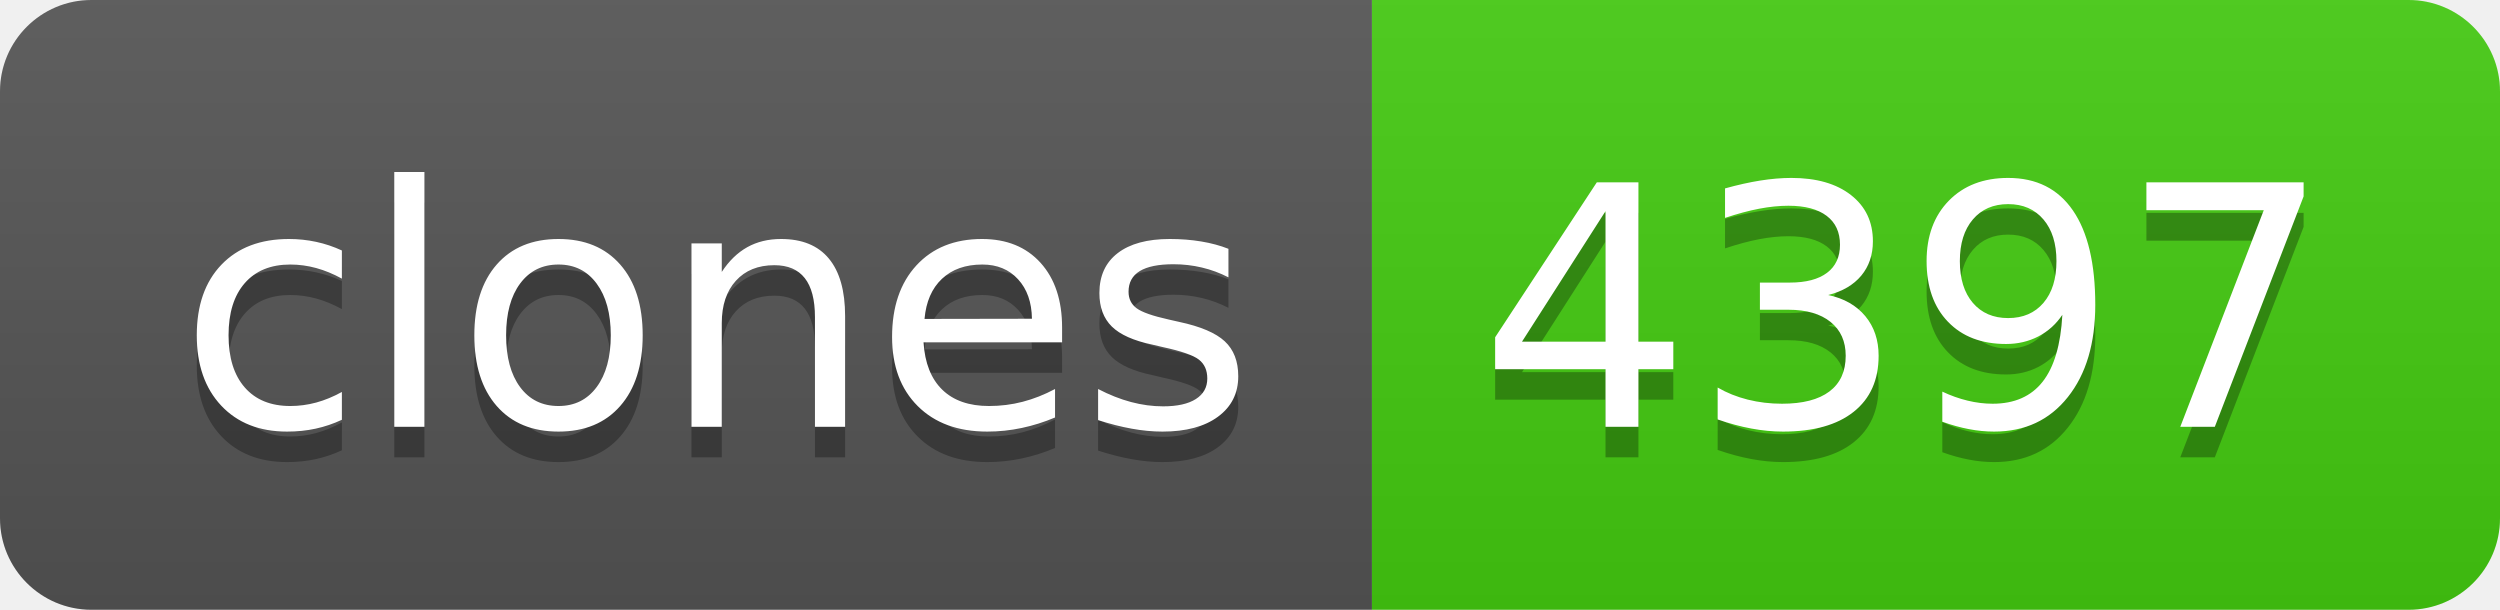
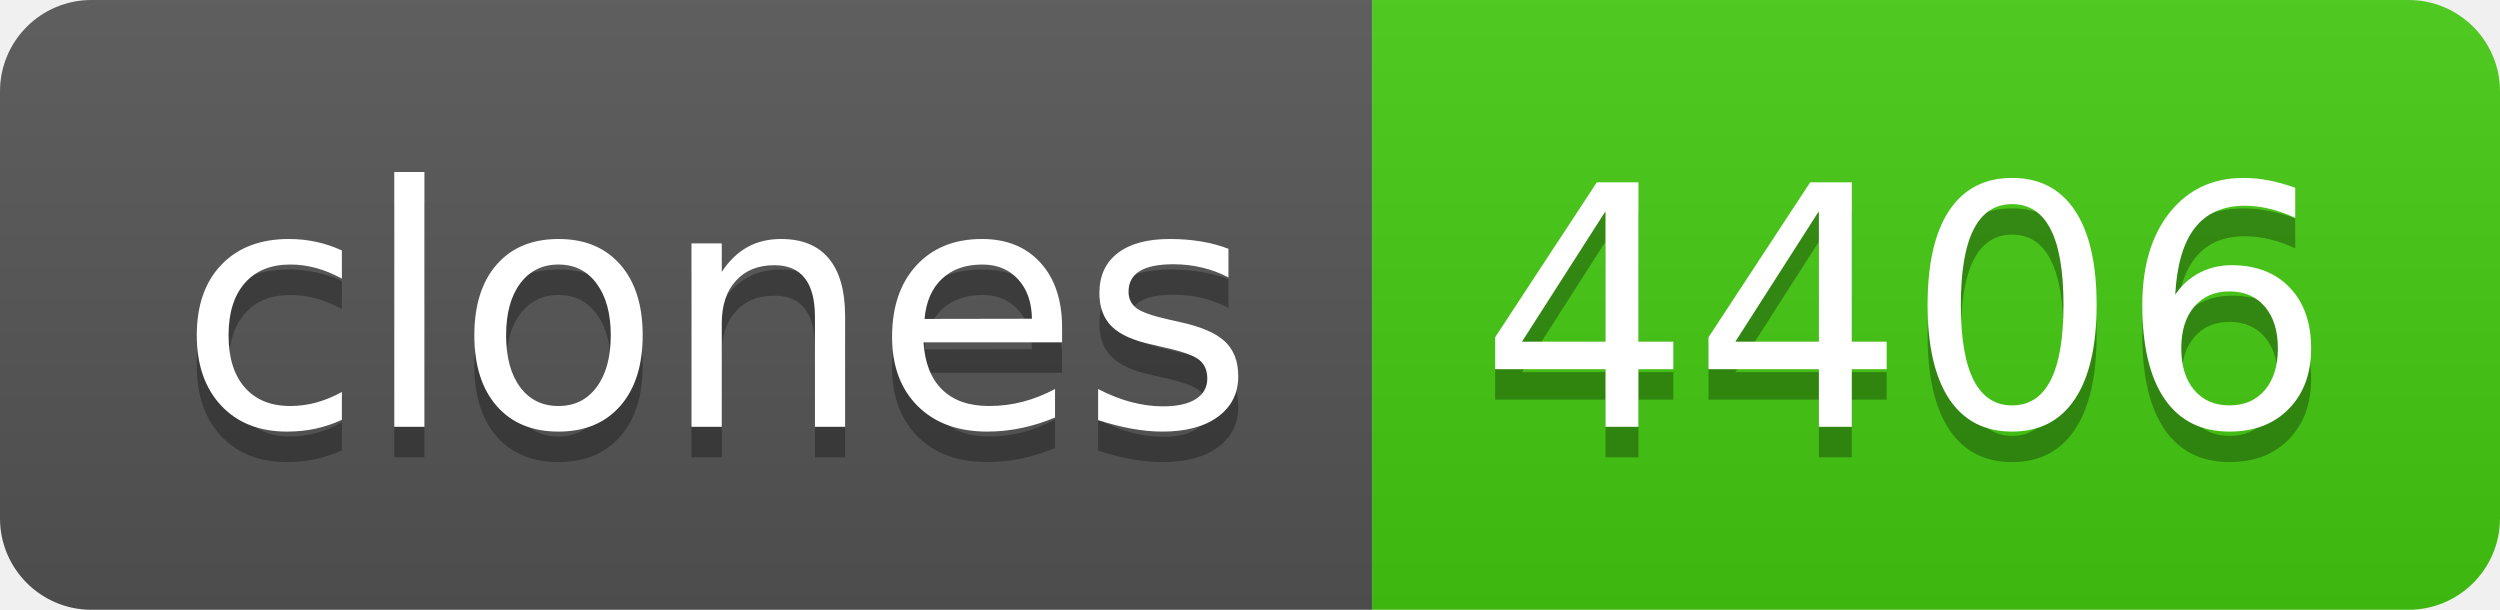
- <svg xmlns="http://www.w3.org/2000/svg" width="82" height="20" role="img" aria-label="clones: 4397">
+ <svg xmlns="http://www.w3.org/2000/svg" width="82" height="20" role="img" aria-label="clones: 4406">
  <linearGradient id="s" x2="0" y2="100%">
    <stop offset="0" stop-color="#bbb" stop-opacity=".1" />
    <stop offset="1" stop-opacity=".1" />
  </linearGradient>
  <clipPath id="r">
    <rect width="82" height="20" rx="3" fill="#fff" />
  </clipPath>
  <g clip-path="url(#r)">
    <rect width="45" height="20" fill="#555" />
    <rect x="45" width="37" height="20" fill="#4c1" />
    <rect width="82" height="20" fill="url(#s)" />
  </g>
  <g fill="#fff" text-anchor="middle" font-family="Verdana,Geneva,DejaVu Sans,sans-serif" text-rendering="geometricPrecision" font-size="110">
    <text aria-hidden="true" x="235" y="150" fill="#010101" fill-opacity=".3" transform="scale(.1)" textLength="350">clones</text>
    <text x="235" y="140" transform="scale(.1)" fill="#fff" textLength="350">clones</text>
-     <text aria-hidden="true" x="625" y="150" fill="#010101" fill-opacity=".3" transform="scale(.1)" textLength="270">4397</text>
-     <text x="625" y="140" transform="scale(.1)" fill="#fff" textLength="270">4397</text>
+     <text aria-hidden="true" x="625" y="150" fill="#010101" fill-opacity=".3" transform="scale(.1)" textLength="270">4406</text>
+     <text x="625" y="140" transform="scale(.1)" fill="#fff" textLength="270">4406</text>
  </g>
</svg>
